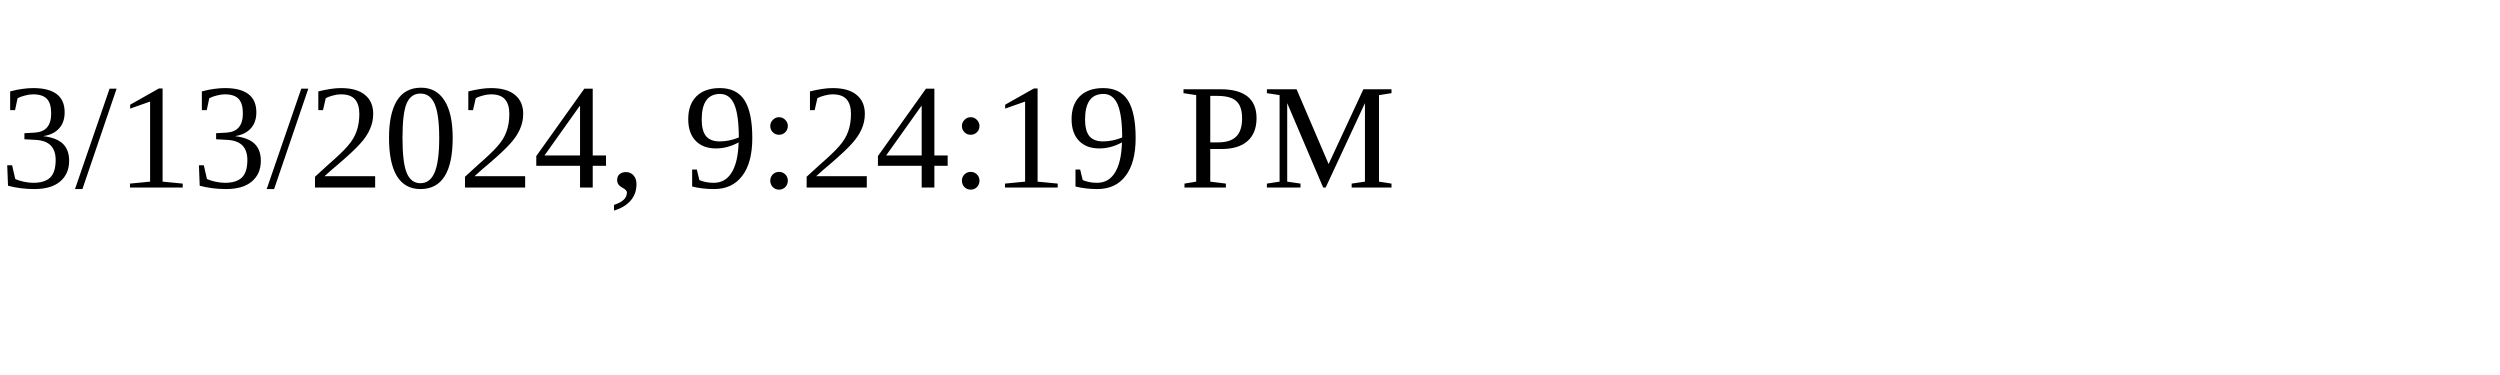
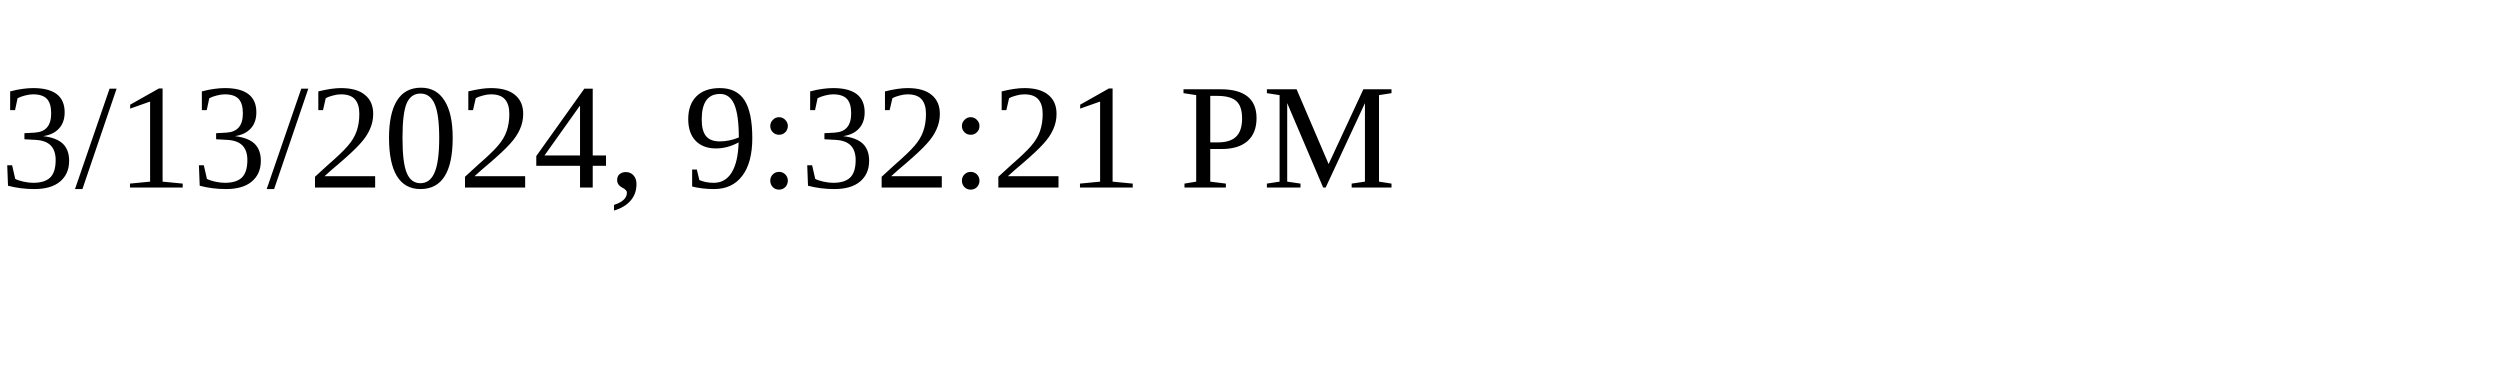
<svg xmlns="http://www.w3.org/2000/svg" height="30" width="200">
-   <text x="0" y="15">3/13/2024, 9:24:19 PM</text>
+   <text x="0" y="15">3/13/2024, 9:32:21 PM</text>
</svg>
